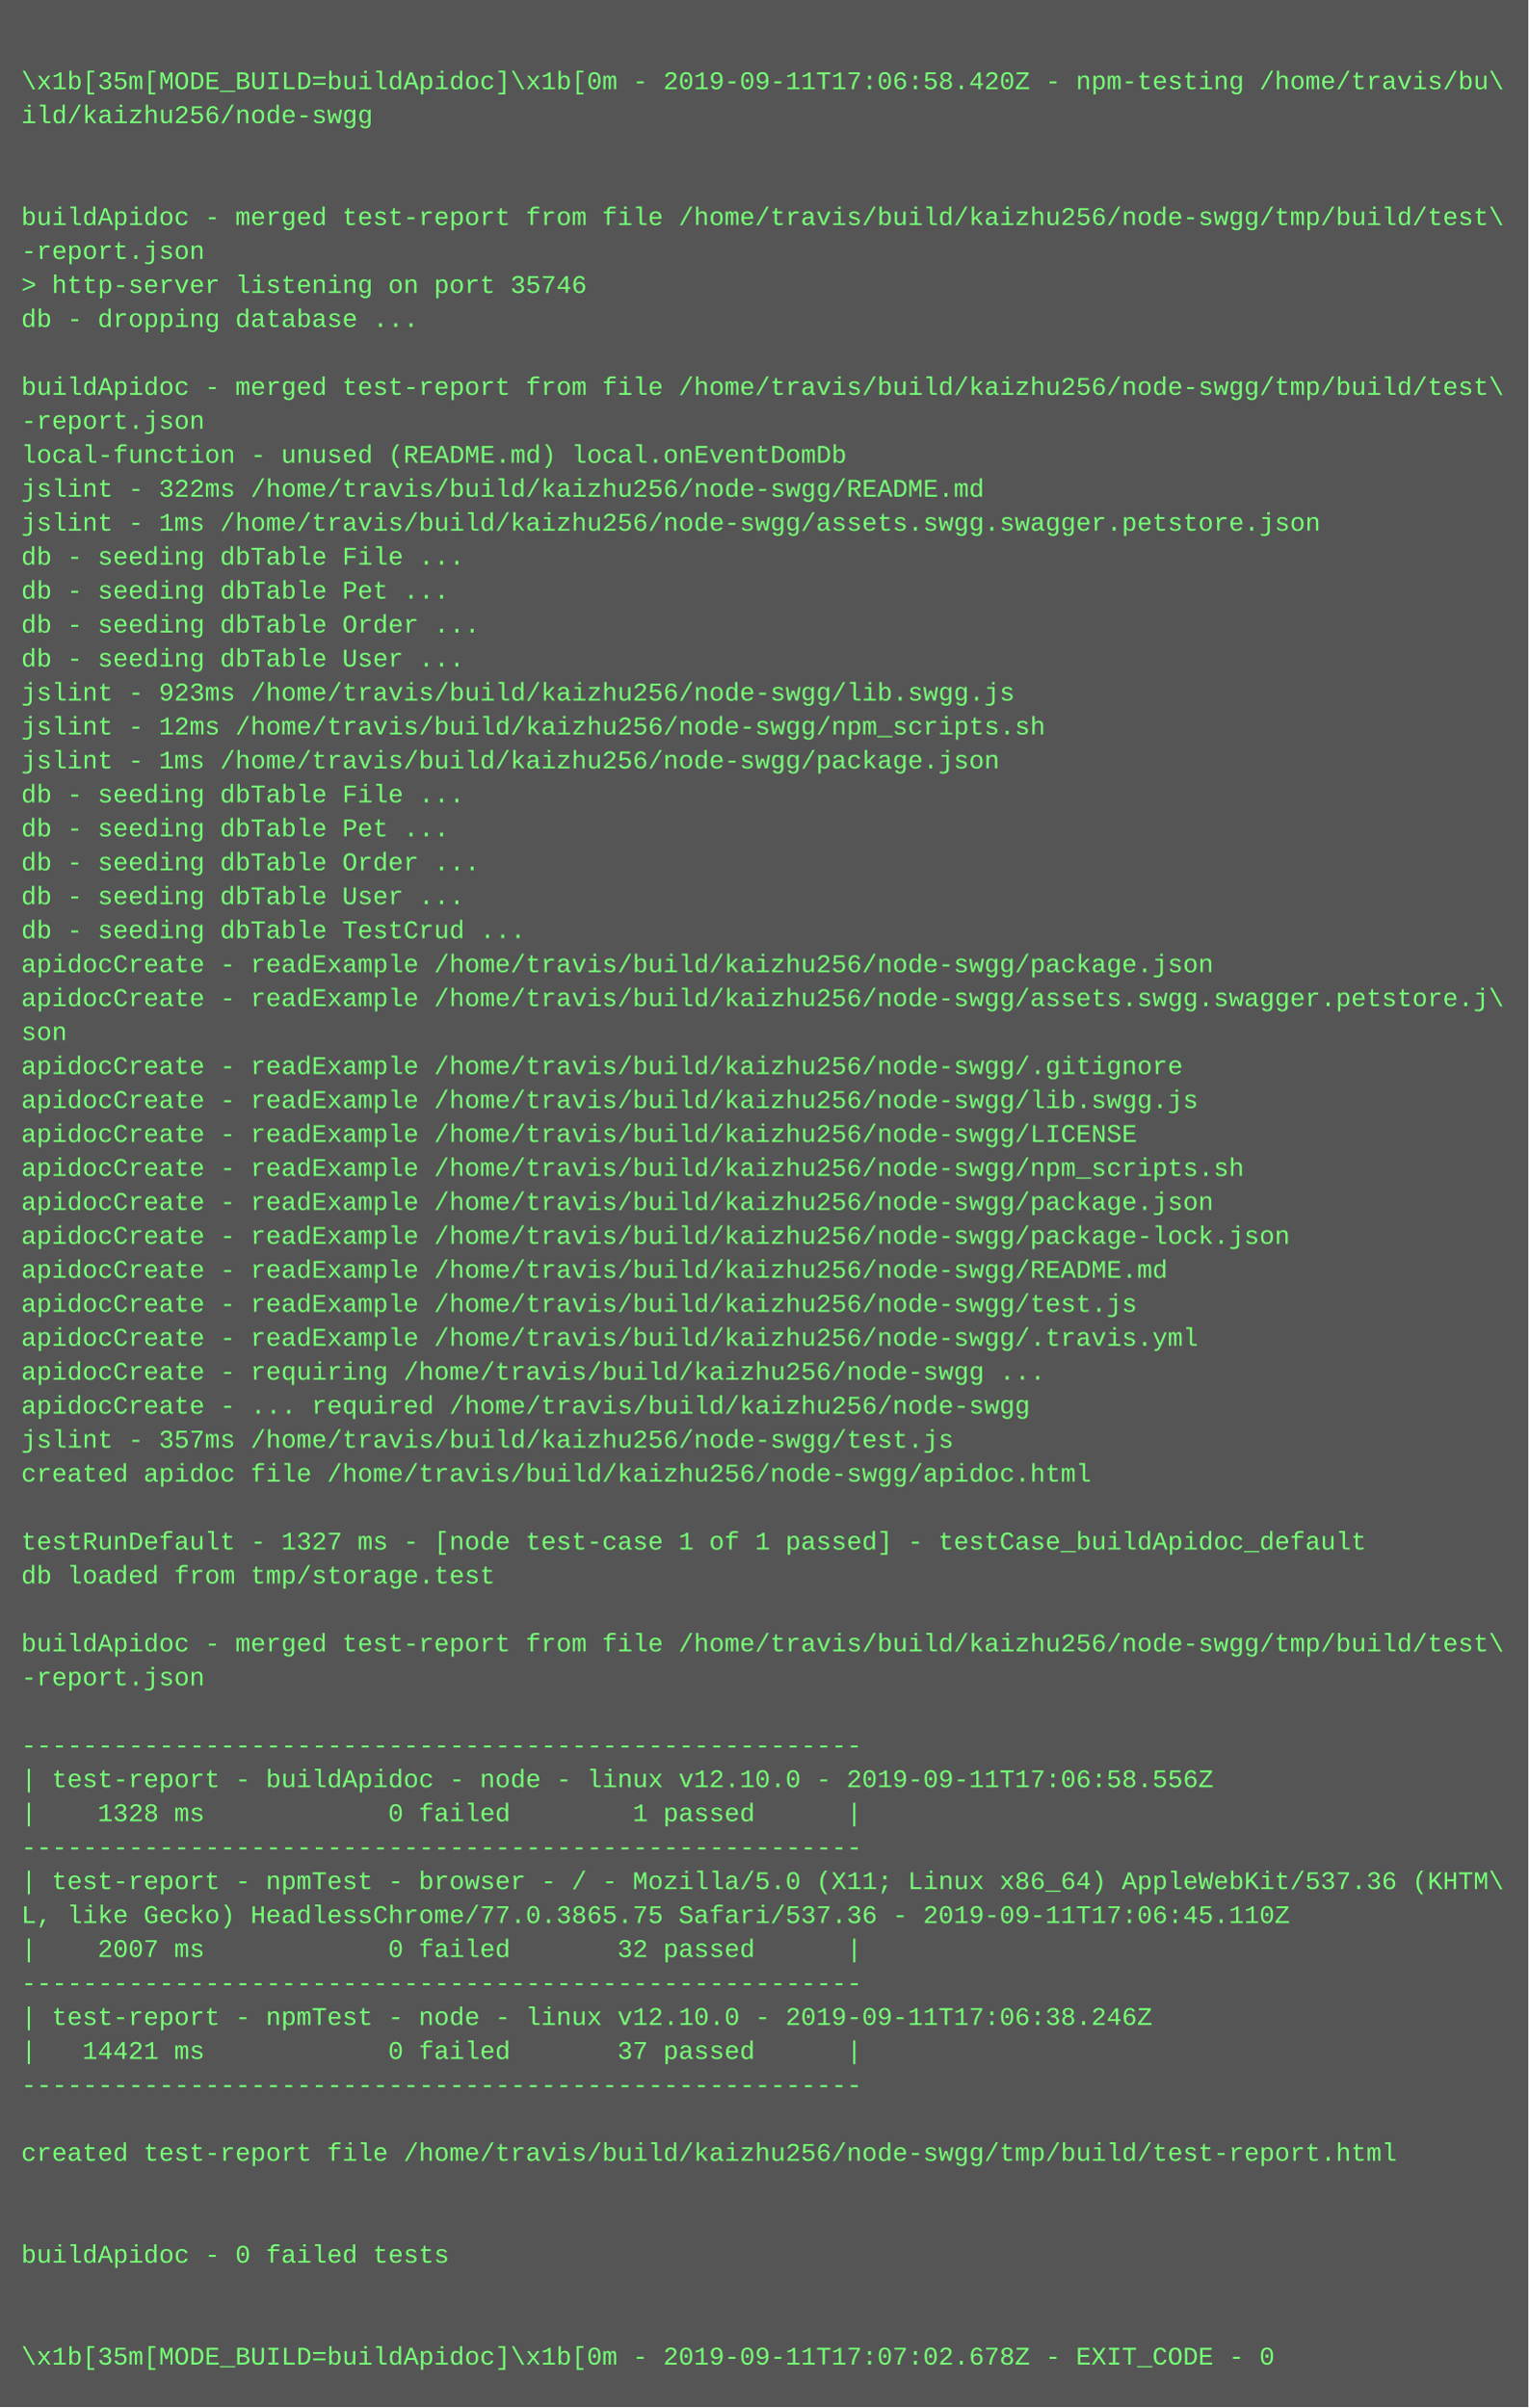
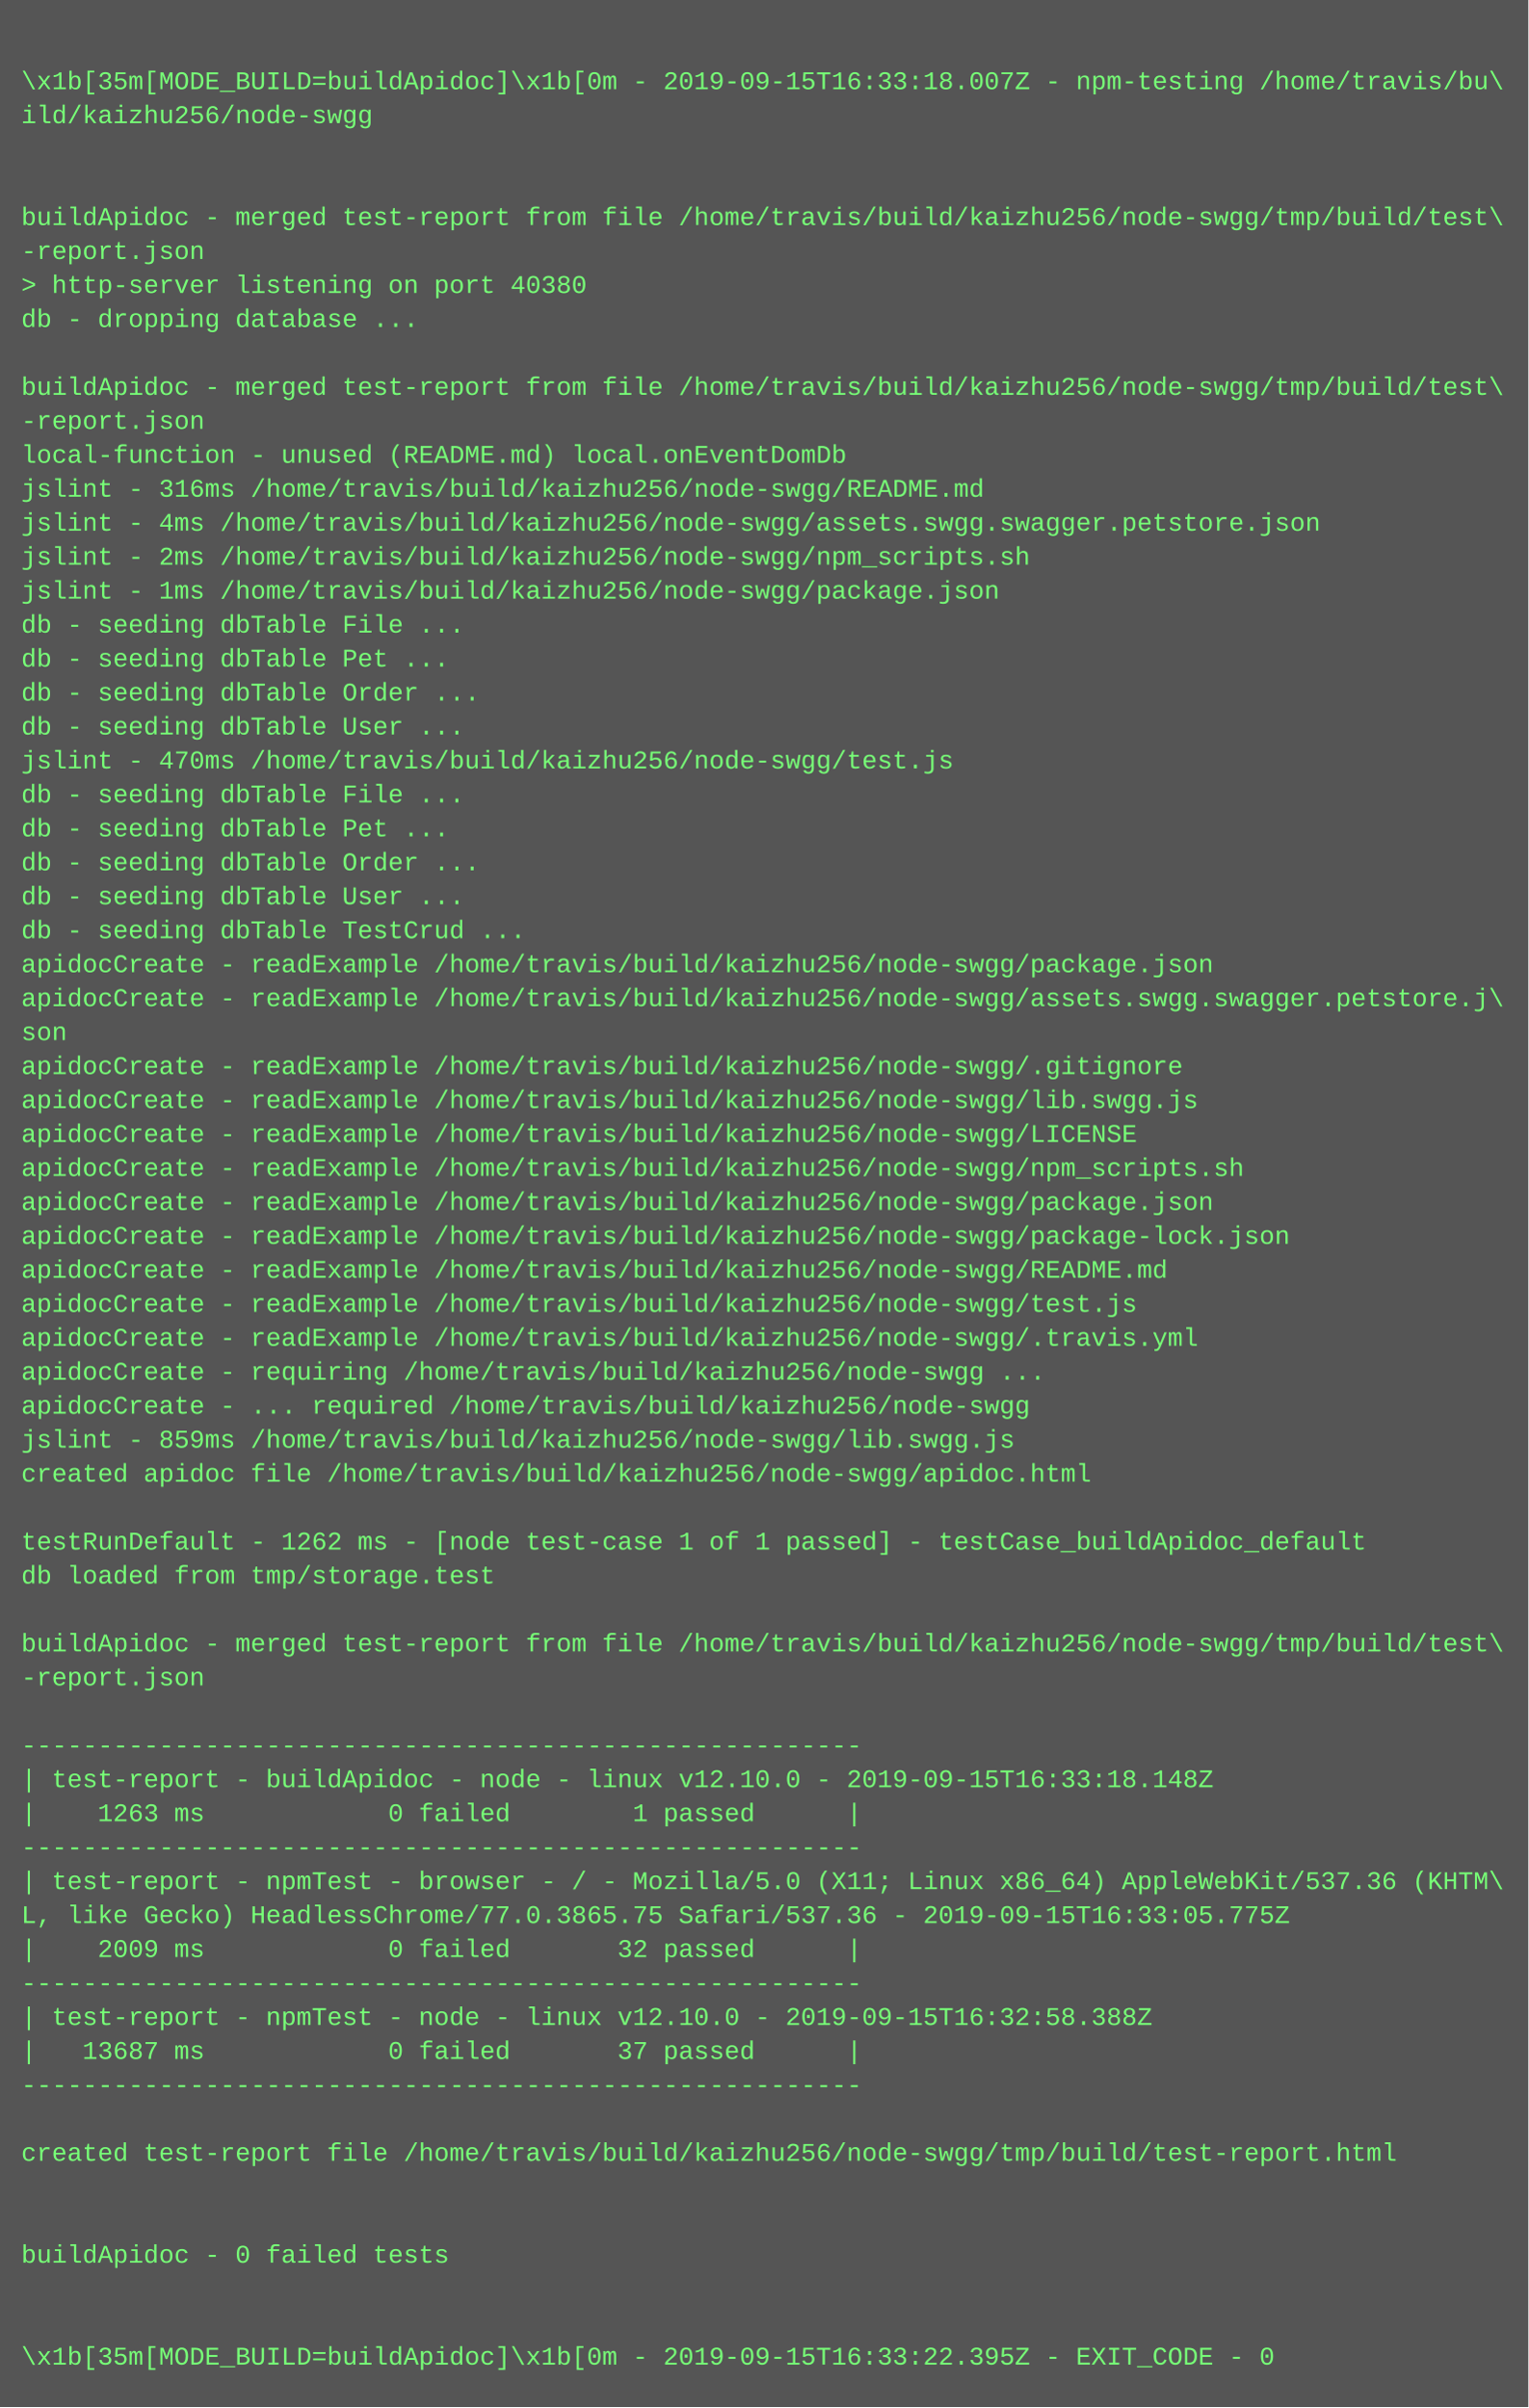
<svg xmlns="http://www.w3.org/2000/svg" height="1134" width="720">
  <rect height="1134" fill="#555" width="720" />
  <text fill="#7f7" font-family="Courier New" font-size="12" xml:space="preserve">
    <tspan x="10" y="26" />
-     <tspan x="10" y="42">\x1b[35m[MODE_BUILD=buildApidoc]\x1b[0m - 2019-09-11T17:06:58.420Z - npm-testing /home/travis/bu\</tspan>
+     <tspan x="10" y="42">\x1b[35m[MODE_BUILD=buildApidoc]\x1b[0m - 2019-09-15T16:33:18.007Z - npm-testing /home/travis/bu\</tspan>
    <tspan x="10" y="58">ild/kaizhu256/node-swgg</tspan>
    <tspan x="10" y="74" />
    <tspan x="10" y="90" />
    <tspan x="10" y="106">buildApidoc - merged test-report from file /home/travis/build/kaizhu256/node-swgg/tmp/build/test\</tspan>
    <tspan x="10" y="122">-report.json</tspan>
-     <tspan x="10" y="138">&gt; http-server listening on port 35746</tspan>
+     <tspan x="10" y="138">&gt; http-server listening on port 40380</tspan>
    <tspan x="10" y="154">db - dropping database ...</tspan>
    <tspan x="10" y="170" />
    <tspan x="10" y="186">buildApidoc - merged test-report from file /home/travis/build/kaizhu256/node-swgg/tmp/build/test\</tspan>
    <tspan x="10" y="202">-report.json</tspan>
    <tspan x="10" y="218">local-function - unused (README.md) local.onEventDomDb</tspan>
-     <tspan x="10" y="234">jslint - 322ms /home/travis/build/kaizhu256/node-swgg/README.md</tspan>
-     <tspan x="10" y="250">jslint - 1ms /home/travis/build/kaizhu256/node-swgg/assets.swgg.swagger.petstore.json</tspan>
-     <tspan x="10" y="266">db - seeding dbTable File ...</tspan>
-     <tspan x="10" y="282">db - seeding dbTable Pet ...</tspan>
-     <tspan x="10" y="298">db - seeding dbTable Order ...</tspan>
-     <tspan x="10" y="314">db - seeding dbTable User ...</tspan>
-     <tspan x="10" y="330">jslint - 923ms /home/travis/build/kaizhu256/node-swgg/lib.swgg.js</tspan>
-     <tspan x="10" y="346">jslint - 12ms /home/travis/build/kaizhu256/node-swgg/npm_scripts.sh</tspan>
-     <tspan x="10" y="362">jslint - 1ms /home/travis/build/kaizhu256/node-swgg/package.json</tspan>
+     <tspan x="10" y="234">jslint - 316ms /home/travis/build/kaizhu256/node-swgg/README.md</tspan>
+     <tspan x="10" y="250">jslint - 4ms /home/travis/build/kaizhu256/node-swgg/assets.swgg.swagger.petstore.json</tspan>
+     <tspan x="10" y="266">jslint - 2ms /home/travis/build/kaizhu256/node-swgg/npm_scripts.sh</tspan>
+     <tspan x="10" y="282">jslint - 1ms /home/travis/build/kaizhu256/node-swgg/package.json</tspan>
+     <tspan x="10" y="298">db - seeding dbTable File ...</tspan>
+     <tspan x="10" y="314">db - seeding dbTable Pet ...</tspan>
+     <tspan x="10" y="330">db - seeding dbTable Order ...</tspan>
+     <tspan x="10" y="346">db - seeding dbTable User ...</tspan>
+     <tspan x="10" y="362">jslint - 470ms /home/travis/build/kaizhu256/node-swgg/test.js</tspan>
    <tspan x="10" y="378">db - seeding dbTable File ...</tspan>
    <tspan x="10" y="394">db - seeding dbTable Pet ...</tspan>
    <tspan x="10" y="410">db - seeding dbTable Order ...</tspan>
    <tspan x="10" y="426">db - seeding dbTable User ...</tspan>
    <tspan x="10" y="442">db - seeding dbTable TestCrud ...</tspan>
    <tspan x="10" y="458">apidocCreate - readExample /home/travis/build/kaizhu256/node-swgg/package.json</tspan>
    <tspan x="10" y="474">apidocCreate - readExample /home/travis/build/kaizhu256/node-swgg/assets.swgg.swagger.petstore.j\</tspan>
    <tspan x="10" y="490">son</tspan>
    <tspan x="10" y="506">apidocCreate - readExample /home/travis/build/kaizhu256/node-swgg/.gitignore</tspan>
    <tspan x="10" y="522">apidocCreate - readExample /home/travis/build/kaizhu256/node-swgg/lib.swgg.js</tspan>
    <tspan x="10" y="538">apidocCreate - readExample /home/travis/build/kaizhu256/node-swgg/LICENSE</tspan>
    <tspan x="10" y="554">apidocCreate - readExample /home/travis/build/kaizhu256/node-swgg/npm_scripts.sh</tspan>
    <tspan x="10" y="570">apidocCreate - readExample /home/travis/build/kaizhu256/node-swgg/package.json</tspan>
    <tspan x="10" y="586">apidocCreate - readExample /home/travis/build/kaizhu256/node-swgg/package-lock.json</tspan>
    <tspan x="10" y="602">apidocCreate - readExample /home/travis/build/kaizhu256/node-swgg/README.md</tspan>
    <tspan x="10" y="618">apidocCreate - readExample /home/travis/build/kaizhu256/node-swgg/test.js</tspan>
    <tspan x="10" y="634">apidocCreate - readExample /home/travis/build/kaizhu256/node-swgg/.travis.yml</tspan>
    <tspan x="10" y="650">apidocCreate - requiring /home/travis/build/kaizhu256/node-swgg ...</tspan>
    <tspan x="10" y="666">apidocCreate - ... required /home/travis/build/kaizhu256/node-swgg</tspan>
-     <tspan x="10" y="682">jslint - 357ms /home/travis/build/kaizhu256/node-swgg/test.js</tspan>
+     <tspan x="10" y="682">jslint - 859ms /home/travis/build/kaizhu256/node-swgg/lib.swgg.js</tspan>
    <tspan x="10" y="698">created apidoc file /home/travis/build/kaizhu256/node-swgg/apidoc.html</tspan>
    <tspan x="10" y="714" />
-     <tspan x="10" y="730">testRunDefault - 1327 ms - [node test-case 1 of 1 passed] - testCase_buildApidoc_default</tspan>
+     <tspan x="10" y="730">testRunDefault - 1262 ms - [node test-case 1 of 1 passed] - testCase_buildApidoc_default</tspan>
    <tspan x="10" y="746">db loaded from tmp/storage.test</tspan>
    <tspan x="10" y="762" />
    <tspan x="10" y="778">buildApidoc - merged test-report from file /home/travis/build/kaizhu256/node-swgg/tmp/build/test\</tspan>
    <tspan x="10" y="794">-report.json</tspan>
    <tspan x="10" y="810" />
    <tspan x="10" y="826">-------------------------------------------------------</tspan>
-     <tspan x="10" y="842">| test-report - buildApidoc - node - linux v12.10.0 - 2019-09-11T17:06:58.556Z</tspan>
-     <tspan x="10" y="858">|    1328 ms            0 failed        1 passed      |</tspan>
+     <tspan x="10" y="842">| test-report - buildApidoc - node - linux v12.10.0 - 2019-09-15T16:33:18.148Z</tspan>
+     <tspan x="10" y="858">|    1263 ms            0 failed        1 passed      |</tspan>
    <tspan x="10" y="874">-------------------------------------------------------</tspan>
    <tspan x="10" y="890">| test-report - npmTest - browser - / - Mozilla/5.0 (X11; Linux x86_64) AppleWebKit/537.36 (KHTM\</tspan>
-     <tspan x="10" y="906">L, like Gecko) HeadlessChrome/77.0.3865.75 Safari/537.36 - 2019-09-11T17:06:45.110Z</tspan>
-     <tspan x="10" y="922">|    2007 ms            0 failed       32 passed      |</tspan>
+     <tspan x="10" y="906">L, like Gecko) HeadlessChrome/77.0.3865.75 Safari/537.36 - 2019-09-15T16:33:05.775Z</tspan>
+     <tspan x="10" y="922">|    2009 ms            0 failed       32 passed      |</tspan>
    <tspan x="10" y="938">-------------------------------------------------------</tspan>
-     <tspan x="10" y="954">| test-report - npmTest - node - linux v12.10.0 - 2019-09-11T17:06:38.246Z</tspan>
-     <tspan x="10" y="970">|   14421 ms            0 failed       37 passed      |</tspan>
+     <tspan x="10" y="954">| test-report - npmTest - node - linux v12.10.0 - 2019-09-15T16:32:58.388Z</tspan>
+     <tspan x="10" y="970">|   13687 ms            0 failed       37 passed      |</tspan>
    <tspan x="10" y="986">-------------------------------------------------------</tspan>
    <tspan x="10" y="1002" />
    <tspan x="10" y="1018">created test-report file /home/travis/build/kaizhu256/node-swgg/tmp/build/test-report.html</tspan>
    <tspan x="10" y="1034" />
    <tspan x="10" y="1050" />
    <tspan x="10" y="1066">buildApidoc - 0 failed tests</tspan>
    <tspan x="10" y="1082" />
    <tspan x="10" y="1098" />
-     <tspan x="10" y="1114">\x1b[35m[MODE_BUILD=buildApidoc]\x1b[0m - 2019-09-11T17:07:02.678Z - EXIT_CODE - 0</tspan>
+     <tspan x="10" y="1114">\x1b[35m[MODE_BUILD=buildApidoc]\x1b[0m - 2019-09-15T16:33:22.395Z - EXIT_CODE - 0</tspan>
  </text>
</svg>
